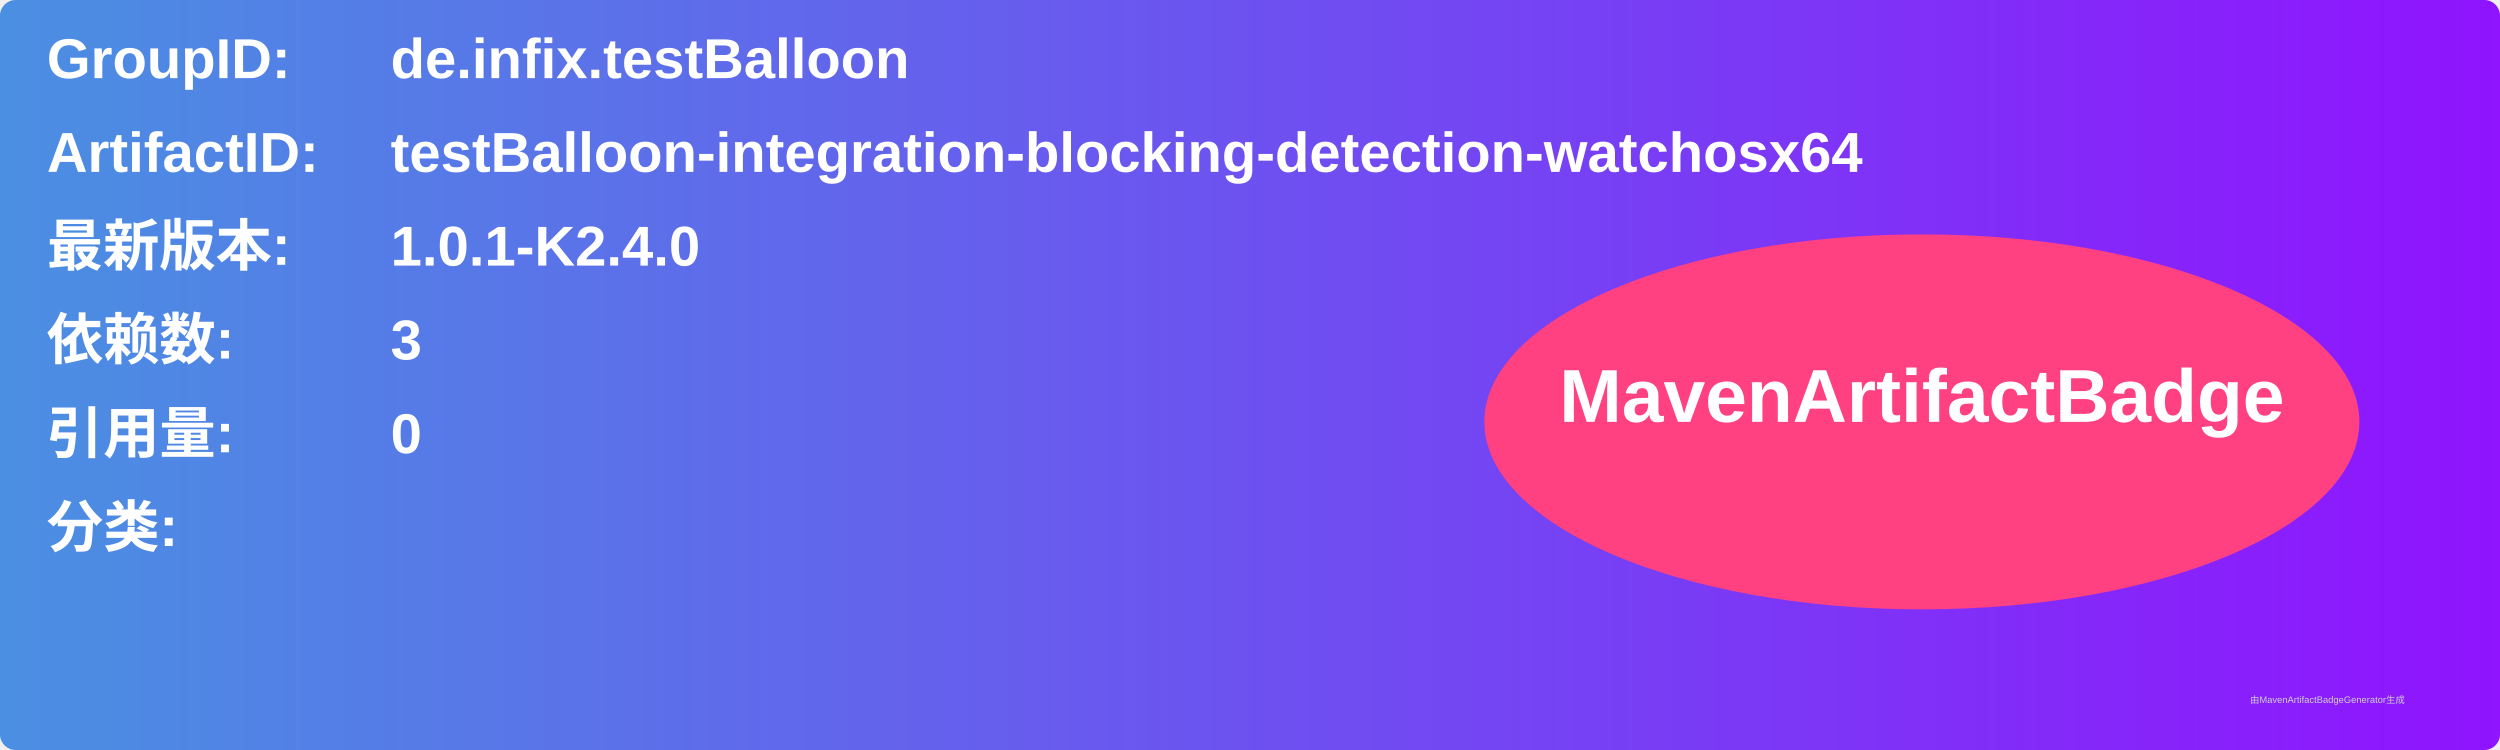
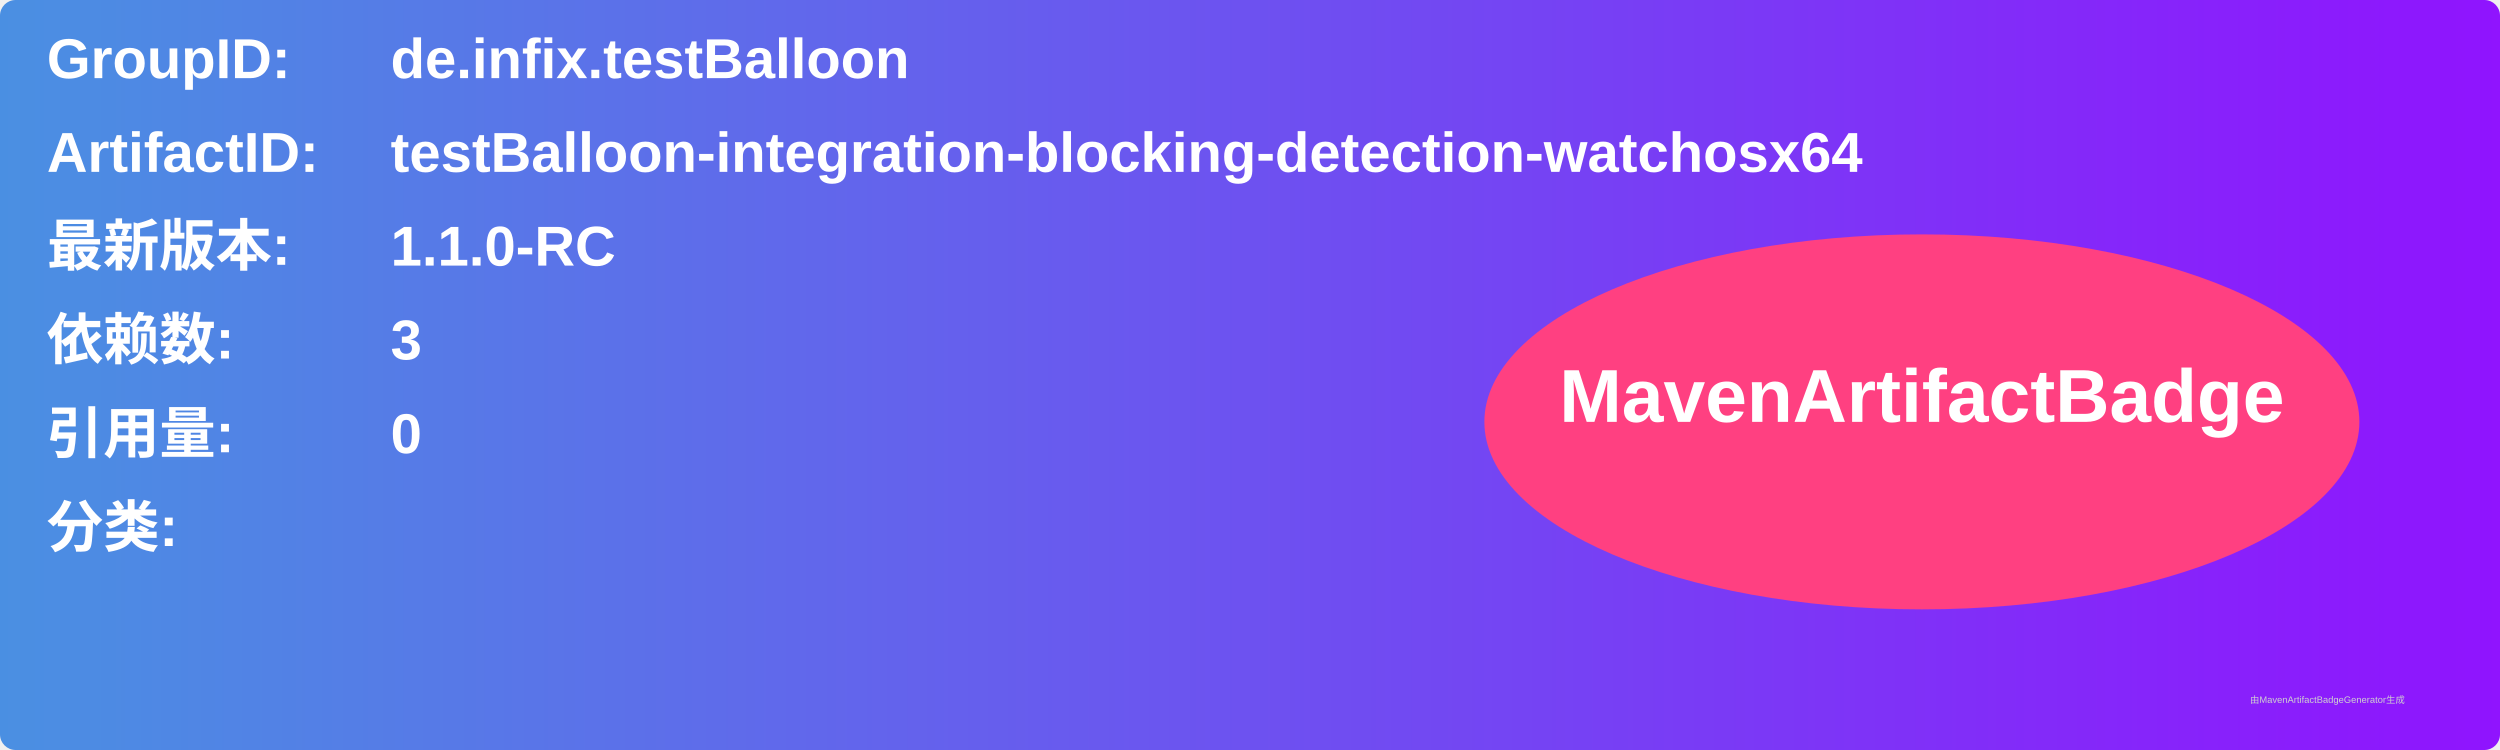
<svg xmlns="http://www.w3.org/2000/svg" width="800" height="240" viewBox="0 0 800 240">
  <linearGradient id="grad" x1="0%" y1="0%" x2="100%" y2="0%">
    <stop offset="0%" stop-color="#4a90e2" />
    <stop offset="100%" stop-color="#9013fe" />
  </linearGradient>
  <rect width="100%" height="100%" rx="5" ry="5" fill="url(#grad)" />
  <g transform="translate(15, 15)">
    <text x="0" y="10" font-family="Arial" font-size="18" fill="white" font-weight="bold" width="260">GroupID:</text>
    <text x="110" y="10" font-family="Arial" font-size="18" fill="white" font-weight="bold" width="460">de.infix.testBalloon</text>
    <text x="0" y="40" font-family="Arial" font-size="18" fill="white" font-weight="bold" width="260">ArtifactID:</text>
    <text x="110" y="40" font-family="Arial" font-size="18" fill="white" font-weight="bold" width="460">testBalloon-integration-blocking-detection-watchosx64</text>
    <text x="0" y="70" font-family="Arial" font-size="18" fill="white" font-weight="bold">最新版本:</text>
    <text x="110" y="70" font-family="Arial" font-size="18" fill="white" font-weight="bold">
-       <tspan font-weight="bold">1.0.1-K2.4.0</tspan>
+       <tspan font-weight="bold">1.1.0-RC</tspan>
    </text>
    <text x="0" y="100" font-family="Arial" font-size="18" fill="white" font-weight="bold">依赖数: </text>
    <text x="110" y="100" font-family="Arial" font-size="18" fill="white">
      <tspan font-weight="bold">3</tspan>
    </text>
    <text x="0" y="130" font-family="Arial" font-size="18" fill="white" font-weight="bold">引用量: </text>
    <text x="110" y="130" font-family="Arial" font-size="18" fill="white">
      <tspan font-weight="bold">0</tspan>
    </text>
    <text x="0" y="160" font-family="Arial" font-size="18" fill="white" font-weight="bold">分类:</text>
    <text x="10" y="190" font-family="Arial" font-size="10" fill="white">
      <tspan font-weight="bold" />
    </text>
    <ellipse cx="600" cy="120" rx="140" ry="60" fill="#ff4081" />
    <text x="600" y="120" text-anchor="middle" font-family="Arial" font-size="24" fill="white" font-weight="bold">MavenArtifactBadge</text>
  </g>
  <text x="720" y="225" font-family="Arial" font-size="3" fill="#d0d0d0">由MavenArtifactBadgeGenerator生成</text>
</svg>
